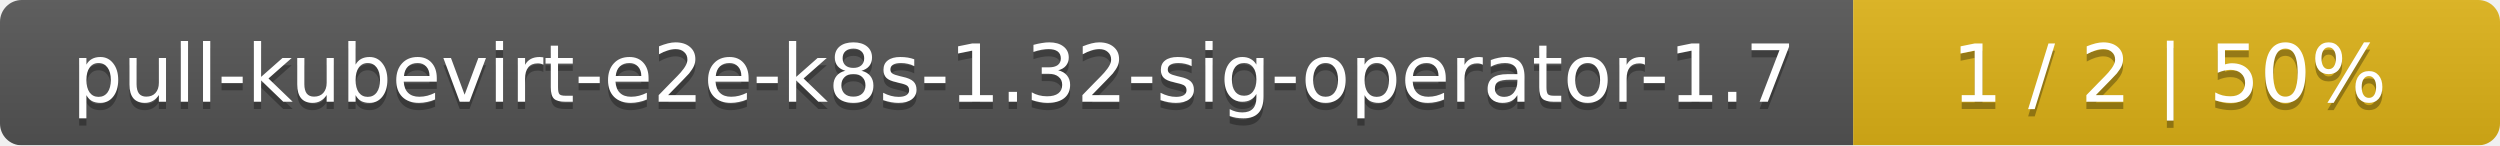
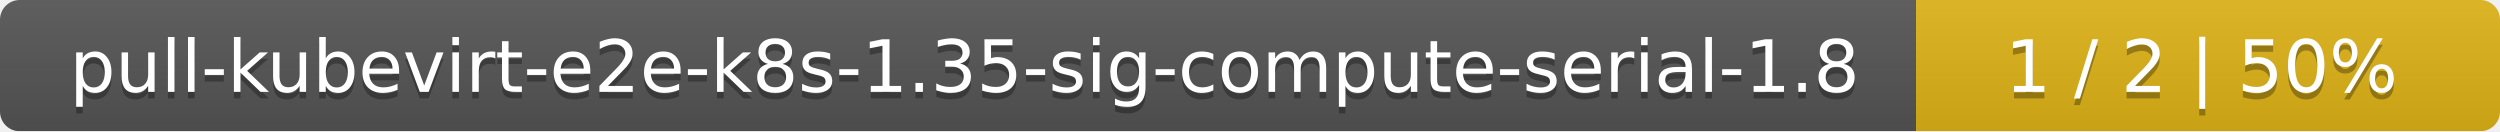
- <svg xmlns="http://www.w3.org/2000/svg" width="344" height="20">
+ <svg xmlns="http://www.w3.org/2000/svg" width="381" height="20">
  <linearGradient id="smooth" x2="0" y2="100%">
    <stop offset="0" stop-color="#bbb" stop-opacity=".1" />
    <stop offset="1" stop-opacity=".1" />
  </linearGradient>
  <mask id="round">
-     <rect width="344" height="20" rx="3" fill="#fff" />
+     <rect width="381" height="20" rx="3" fill="#fff" />
  </mask>
  <g mask="url(#round)">
-     <rect width="255" height="20" fill="#555" />
-     <rect x="255" width="89" height="20" fill="#dfb317" />
-     <rect width="344" height="20" fill="url(#smooth)" />
+     <rect width="292" height="20" fill="#555" />
+     <rect x="292" width="89" height="20" fill="#dfb317" />
+     <rect width="381" height="20" fill="url(#smooth)" />
  </g>
  <g fill="#fff" text-anchor="middle" font-family="DejaVu Sans,Verdana,Geneva,sans-serif" font-size="11">
-     <text x="128.5" y="15" fill="#010101" fill-opacity=".3">pull-kubevirt-e2e-k8s-1.32-sig-operator-1.7</text>
-     <text x="128.5" y="14">pull-kubevirt-e2e-k8s-1.32-sig-operator-1.7</text>
-     <text x="298.5" y="15" fill="#010101" fill-opacity=".3">1 / 2    |    50%</text>
-     <text x="298.5" y="14">1 / 2    |    50%</text>
+     <text x="147" y="15" fill="#010101" fill-opacity=".3">pull-kubevirt-e2e-k8s-1.35-sig-compute-serial-1.8</text>
+     <text x="147" y="14">pull-kubevirt-e2e-k8s-1.35-sig-compute-serial-1.8</text>
+     <text x="335.5" y="15" fill="#010101" fill-opacity=".3">1 / 2    |    50%</text>
+     <text x="335.5" y="14">1 / 2    |    50%</text>
  </g>
</svg>
